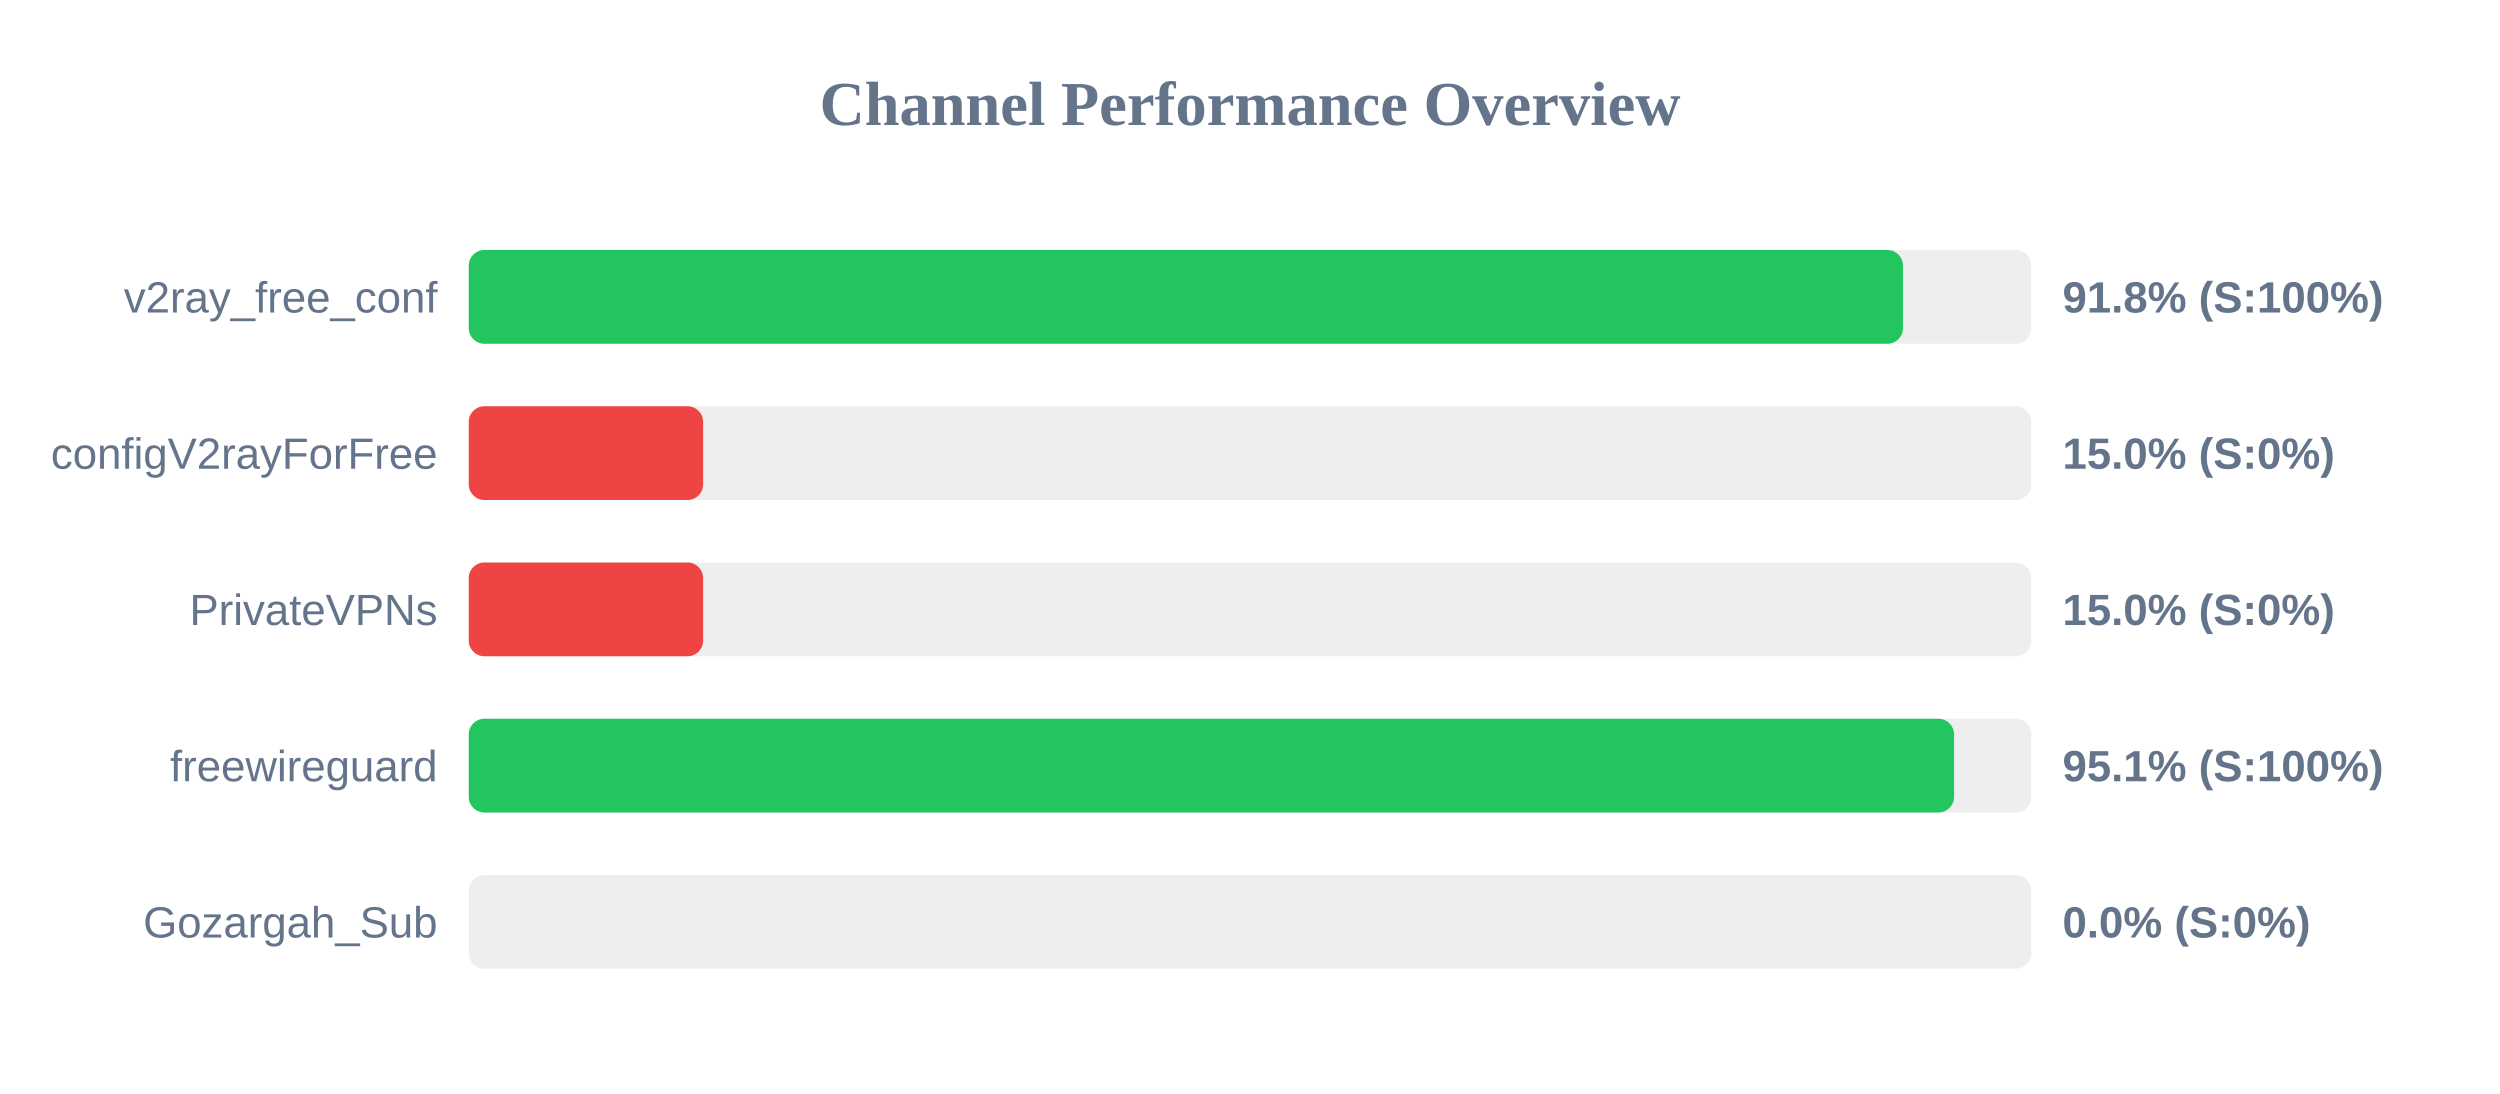
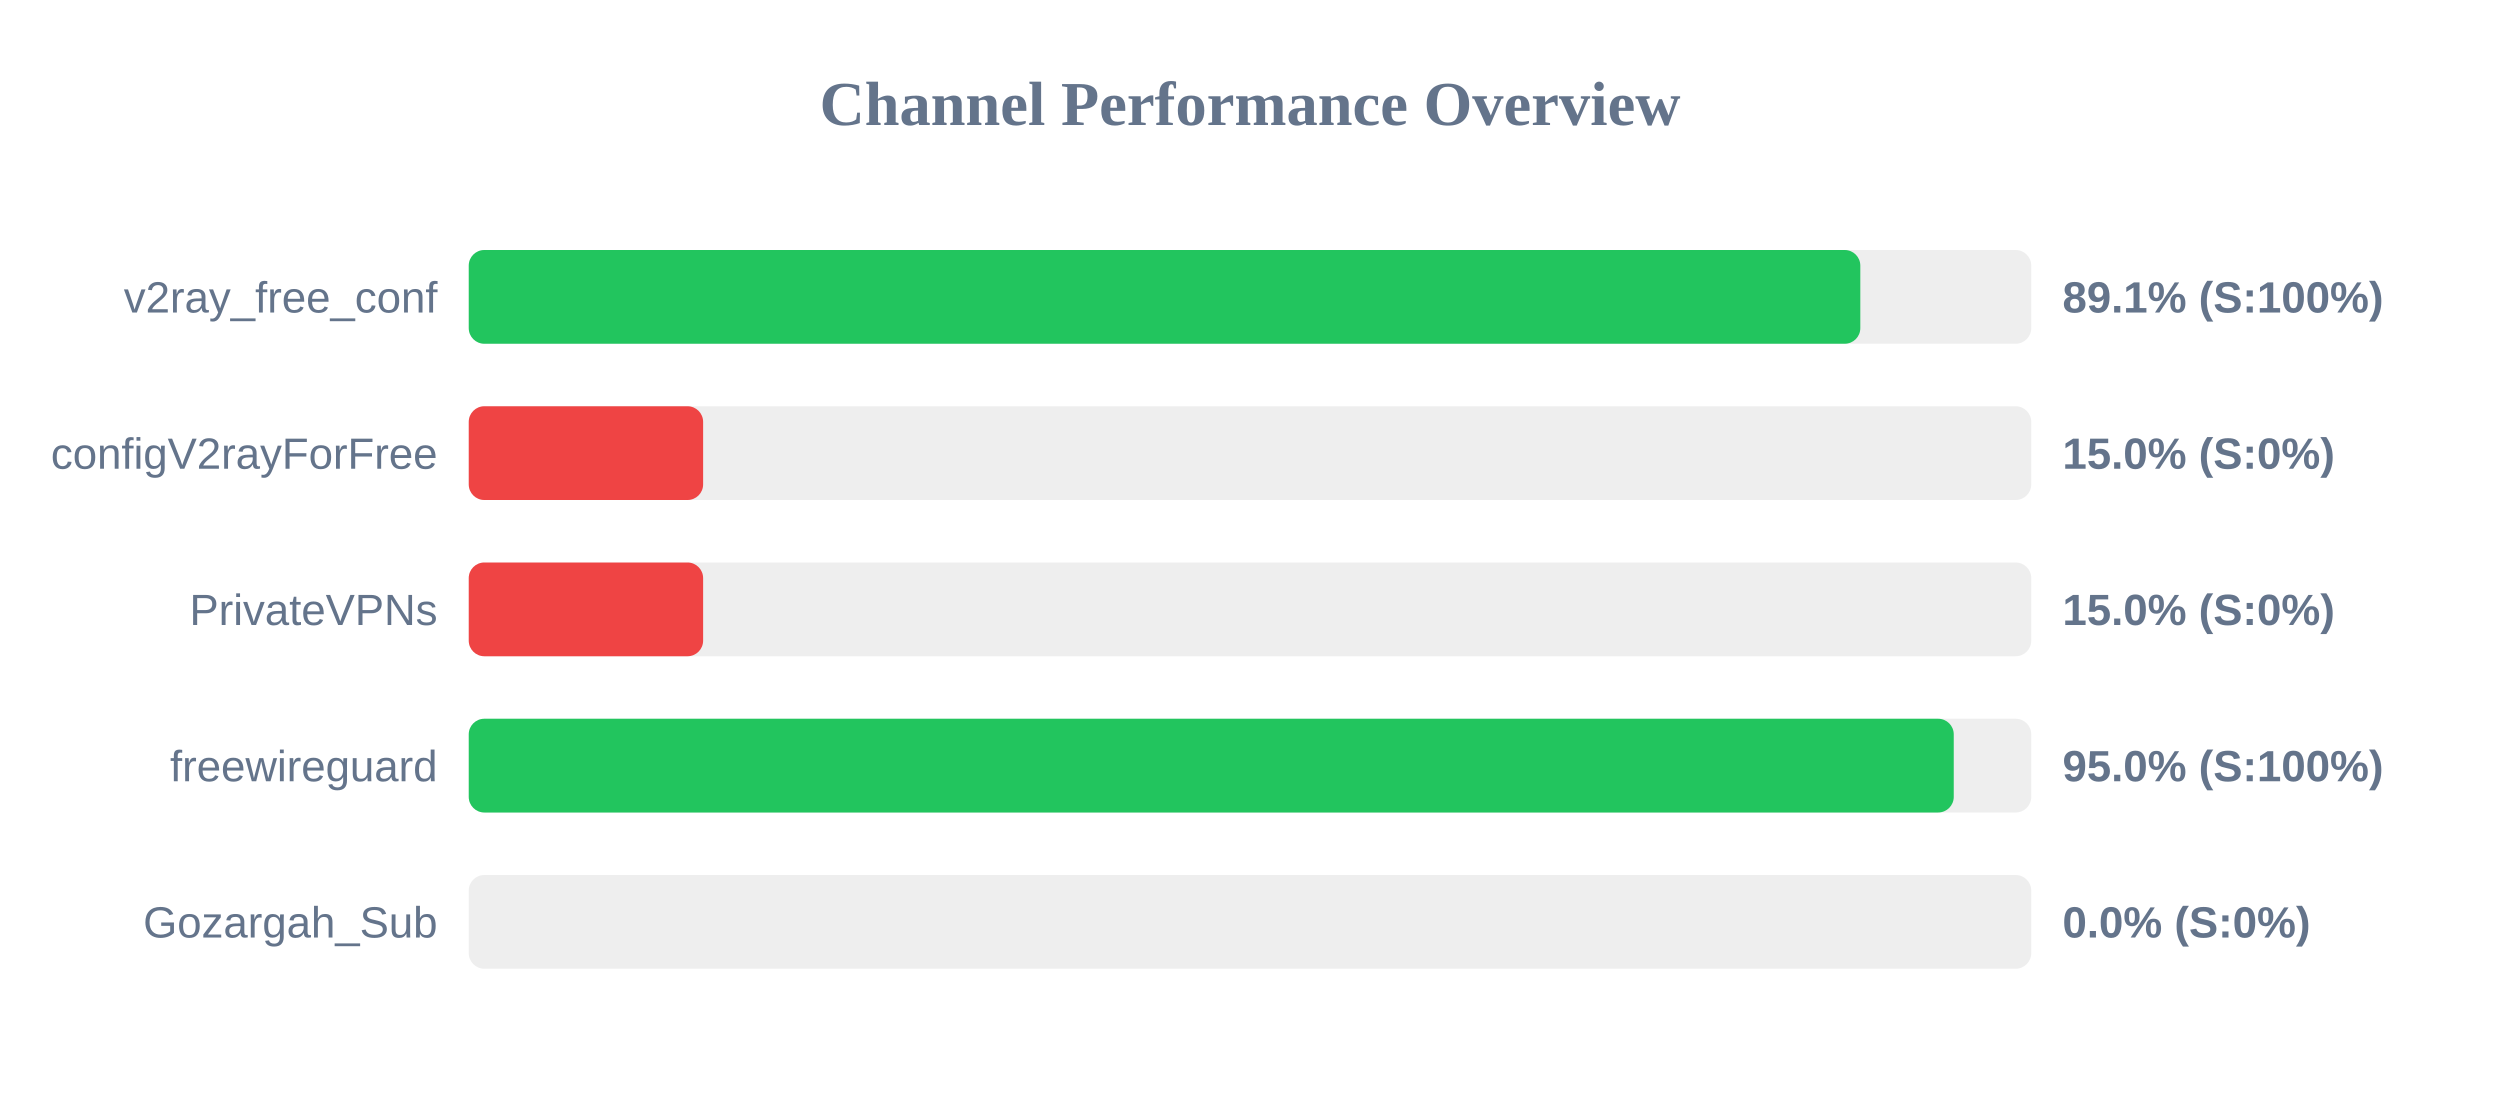
<svg xmlns="http://www.w3.org/2000/svg" width="800" height="350" version="1.1">
  <style>
        .row { font: 14px Arial; fill: #64748b; }
        .score { font: bold 14px Arial; fill: #64748b; }
    </style>
  <text x="400" y="40" text-anchor="middle" font-size="20px" font-weight="bold" fill="#64748b">Channel Performance Overview</text>
  <rect x="150" y="80" width="500" height="30" fill="#eee" rx="5" />
-   <rect x="150" y="80" width="458.95" height="30" fill="#22c55e" rx="5" />
+   <rect x="150" y="80" width="445.3" height="30" fill="#22c55e" rx="5" />
  <text x="140" y="100" text-anchor="end" class="row">v2ray_free_conf</text>
-   <text x="660" y="100" text-anchor="start" class="score">91.8% (S:100%)</text>
+   <text x="660" y="100" text-anchor="start" class="score">89.1% (S:100%)</text>
  <rect x="150" y="130" width="500" height="30" fill="#eee" rx="5" />
  <rect x="150" y="130" width="75.0" height="30" fill="#ef4444" rx="5" />
  <text x="140" y="150" text-anchor="end" class="row">configV2rayForFree</text>
  <text x="660" y="150" text-anchor="start" class="score">15.0% (S:0%)</text>
  <rect x="150" y="180" width="500" height="30" fill="#eee" rx="5" />
  <rect x="150" y="180" width="75.0" height="30" fill="#ef4444" rx="5" />
  <text x="140" y="200" text-anchor="end" class="row">PrivateVPNs</text>
  <text x="660" y="200" text-anchor="start" class="score">15.0% (S:0%)</text>
  <rect x="150" y="230" width="500" height="30" fill="#eee" rx="5" />
-   <rect x="150" y="230" width="475.3" height="30" fill="#22c55e" rx="5" />
+   <rect x="150" y="230" width="475.2" height="30" fill="#22c55e" rx="5" />
  <text x="140" y="250" text-anchor="end" class="row">freewireguard</text>
-   <text x="660" y="250" text-anchor="start" class="score">95.1% (S:100%)</text>
+   <text x="660" y="250" text-anchor="start" class="score">95.0% (S:100%)</text>
  <rect x="150" y="280" width="500" height="30" fill="#eee" rx="5" />
  <rect x="150" y="280" width="0.0" height="30" fill="#ef4444" rx="5" />
  <text x="140" y="300" text-anchor="end" class="row">Gozargah_Sub</text>
  <text x="660" y="300" text-anchor="start" class="score">0.0% (S:0%)</text>
</svg>
